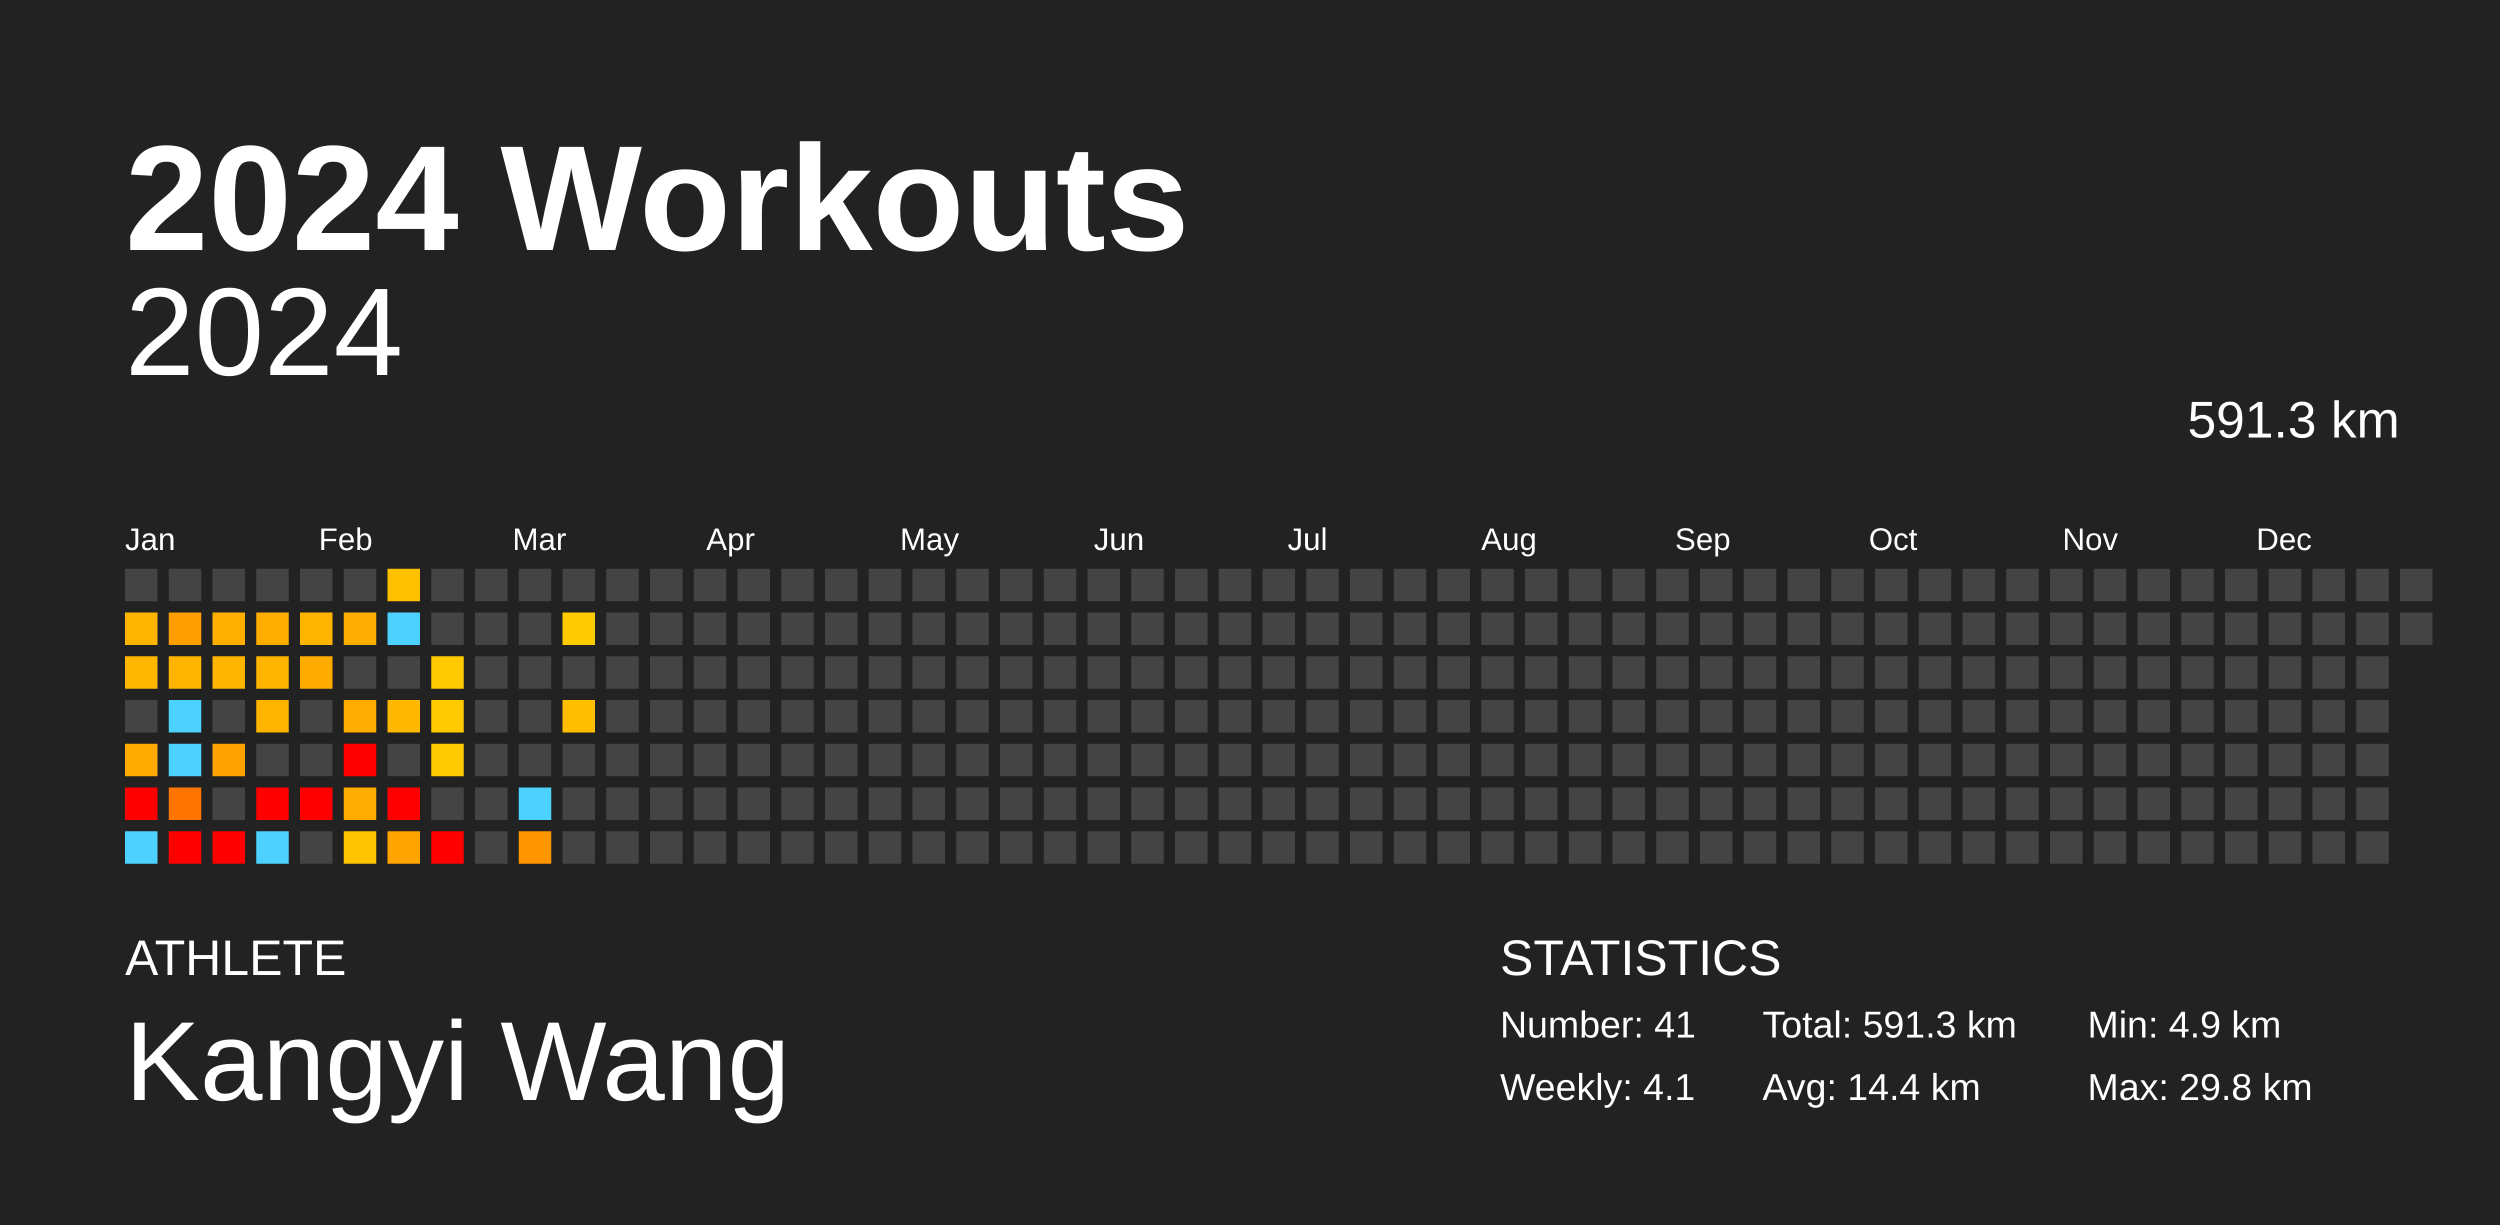
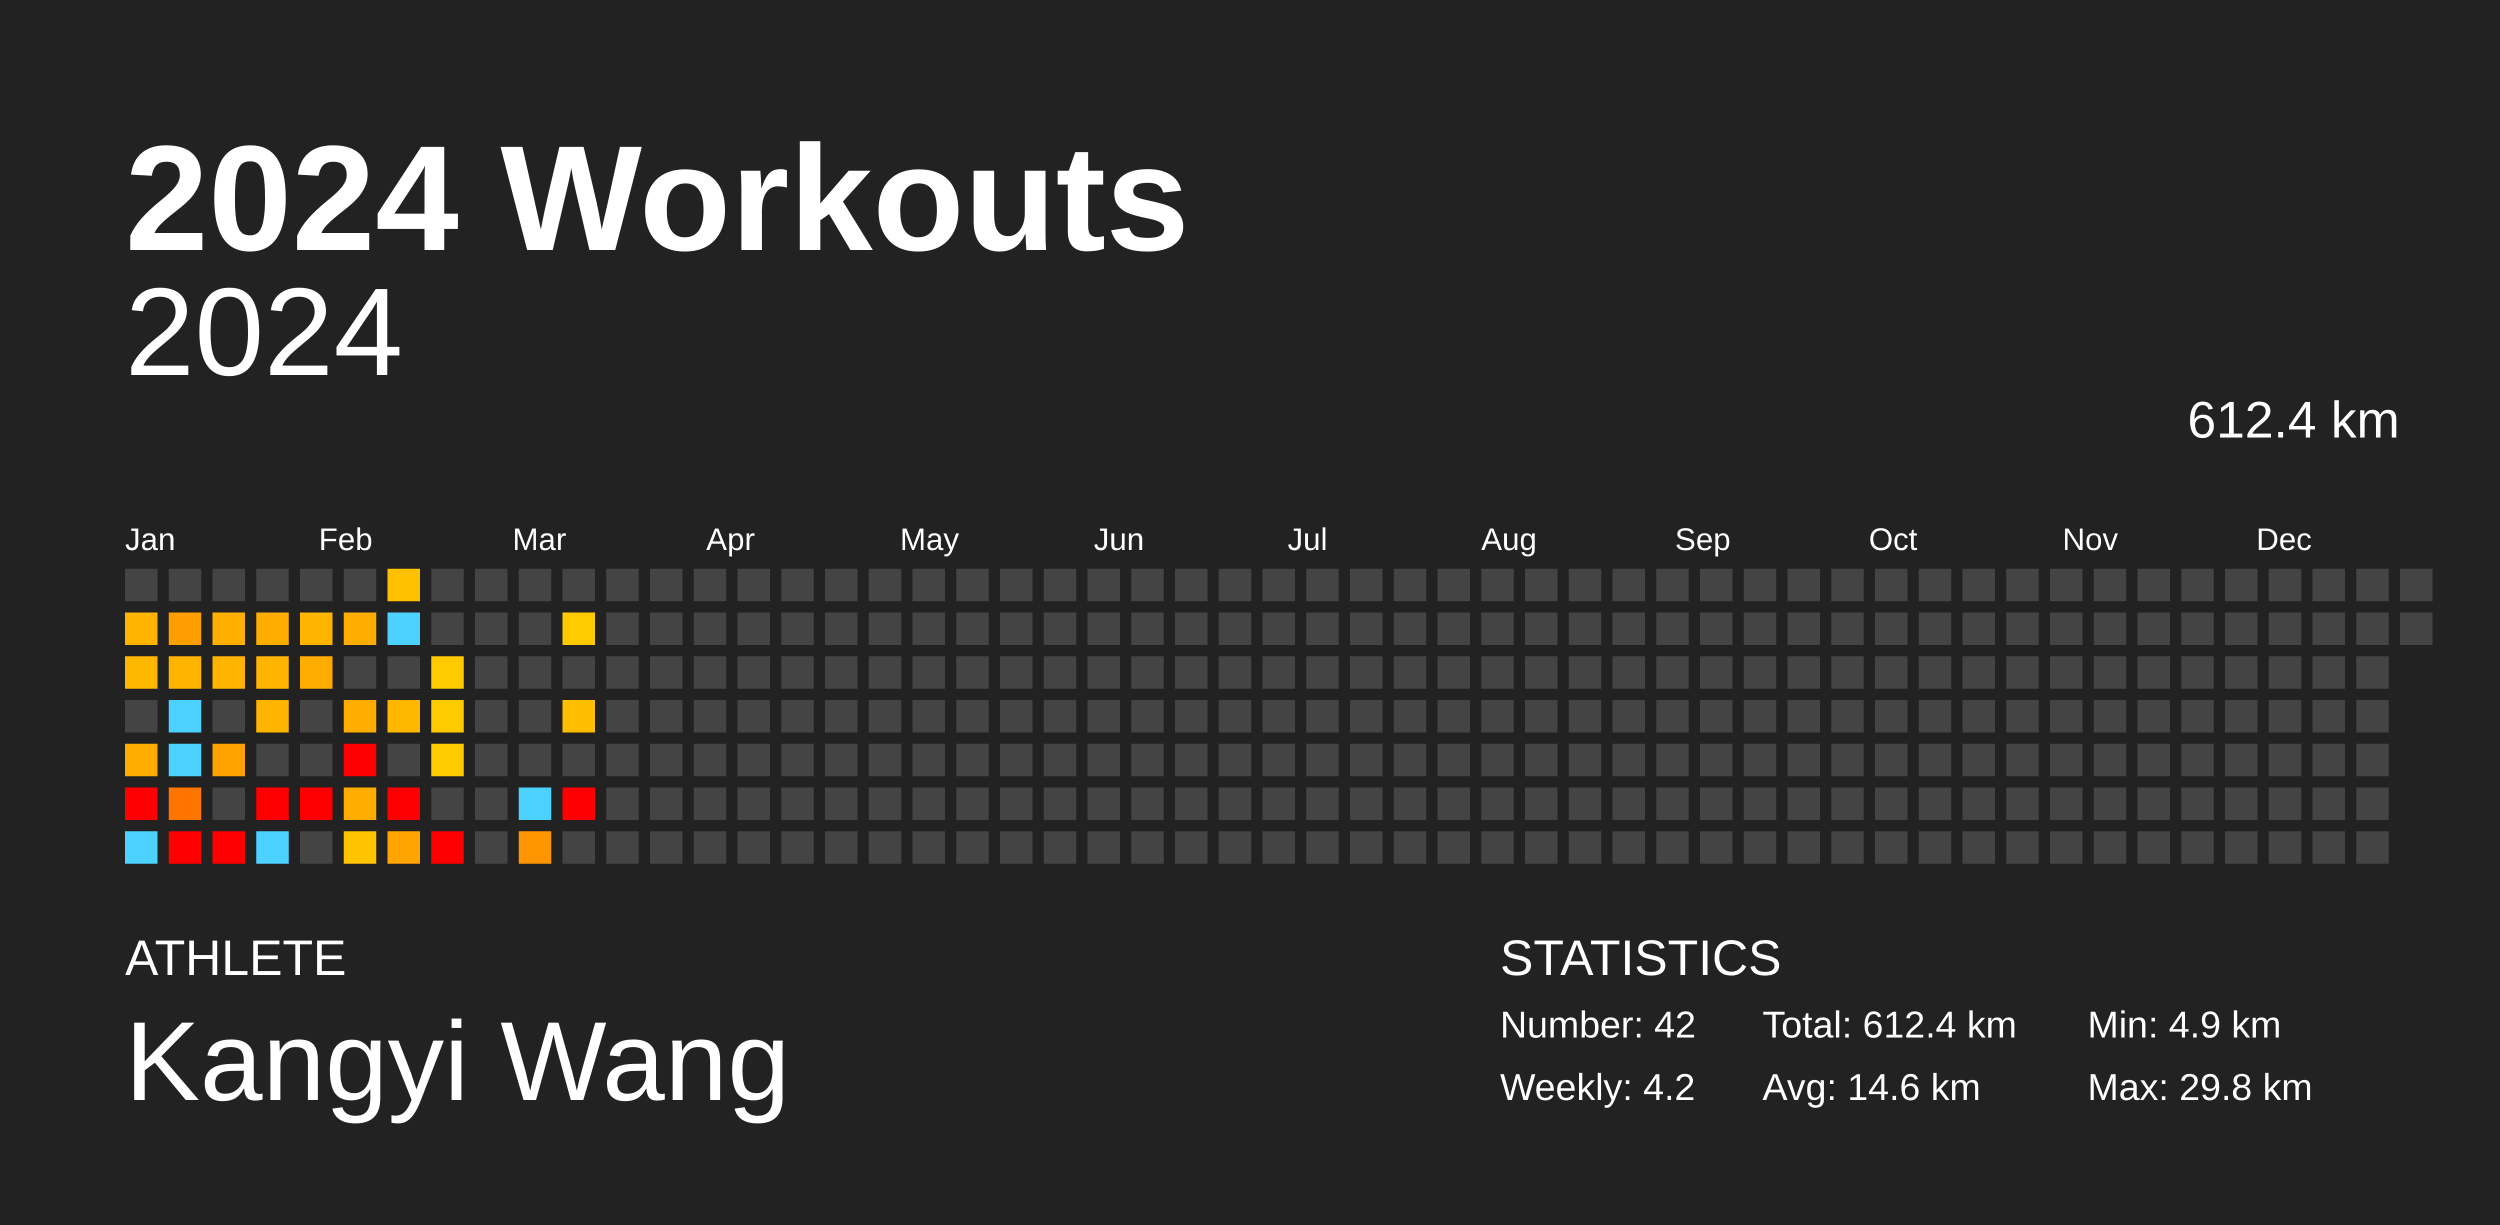
<svg xmlns="http://www.w3.org/2000/svg" baseProfile="full" height="98mm" version="1.1" viewBox="0,0,200,98" width="200mm">
  <defs />
  <rect fill="#222222" height="98" width="200" x="0" y="0" />
  <text fill="#FFFFFF" style="font-size:12px; font-family:Arial; font-weight:bold;" x="10" y="20">2024 Workouts</text>
  <text fill="#FFFFFF" style="font-size:4px; font-family:Arial" x="10" y="78">ATHLETE</text>
  <text fill="#FFFFFF" style="font-size:9px; font-family:Arial" x="10" y="88">Kangyi Wang</text>
  <text fill="#FFFFFF" style="font-size:4px; font-family:Arial" x="120" y="78">STATISTICS</text>
-   <text fill="#FFFFFF" style="font-size:3px; font-family:Arial" x="120" y="83">Number: 41</text>
-   <text fill="#FFFFFF" style="font-size:3px; font-family:Arial" x="120" y="88">Weekly: 4.1</text>
-   <text fill="#FFFFFF" style="font-size:3px; font-family:Arial" x="141" y="83">Total: 591.3 km</text>
-   <text fill="#FFFFFF" style="font-size:3px; font-family:Arial" x="141" y="88">Avg: 14.4 km</text>
+   <text fill="#FFFFFF" style="font-size:3px; font-family:Arial" x="120" y="83">Number: 42</text>
+   <text fill="#FFFFFF" style="font-size:3px; font-family:Arial" x="120" y="88">Weekly: 4.2</text>
+   <text fill="#FFFFFF" style="font-size:3px; font-family:Arial" x="141" y="83">Total: 612.4 km</text>
+   <text fill="#FFFFFF" style="font-size:3px; font-family:Arial" x="141" y="88">Avg: 14.6 km</text>
  <text fill="#FFFFFF" style="font-size:3px; font-family:Arial" x="167" y="83">Min: 4.9 km</text>
  <text fill="#FFFFFF" style="font-size:3px; font-family:Arial" x="167" y="88">Max: 29.8 km</text>
  <text alignment-baseline="hanging" fill="#FFFFFF" style="font-size:10.0px; font-family:Arial;" x="10" y="30">2024</text>
-   <text alignment-baseline="hanging" fill="#FFFFFF" style="font-size:4.125px; font-family:Arial;" x="175" y="35">591.3 km</text>
+   <text alignment-baseline="hanging" fill="#FFFFFF" style="font-size:4.125px; font-family:Arial;" x="175" y="35">612.4 km</text>
  <text fill="#FFFFFF" style="font-size:2.5px; font-family:Arial" x="10.0" y="44">Jan</text>
  <text fill="#FFFFFF" style="font-size:2.5px; font-family:Arial" x="25.5" y="44">Feb</text>
  <text fill="#FFFFFF" style="font-size:2.5px; font-family:Arial" x="41.0" y="44">Mar</text>
  <text fill="#FFFFFF" style="font-size:2.5px; font-family:Arial" x="56.5" y="44">Apr</text>
  <text fill="#FFFFFF" style="font-size:2.5px; font-family:Arial" x="72.0" y="44">May</text>
  <text fill="#FFFFFF" style="font-size:2.5px; font-family:Arial" x="87.5" y="44">Jun</text>
  <text fill="#FFFFFF" style="font-size:2.5px; font-family:Arial" x="103.0" y="44">Jul</text>
  <text fill="#FFFFFF" style="font-size:2.5px; font-family:Arial" x="118.5" y="44">Aug</text>
  <text fill="#FFFFFF" style="font-size:2.5px; font-family:Arial" x="134.0" y="44">Sep</text>
  <text fill="#FFFFFF" style="font-size:2.5px; font-family:Arial" x="149.5" y="44">Oct</text>
  <text fill="#FFFFFF" style="font-size:2.5px; font-family:Arial" x="165.0" y="44">Nov</text>
  <text fill="#FFFFFF" style="font-size:2.5px; font-family:Arial" x="180.5" y="44">Dec</text>
  <rect fill="#444444" height="2.6" width="2.6" x="10.0" y="45.5" />
  <rect fill="#ffb500" height="2.6" width="2.6" x="10.0" y="49.0" />
  <rect fill="#ffb700" height="2.6" width="2.6" x="10.0" y="52.5" />
  <rect fill="#444444" height="2.6" width="2.6" x="10.0" y="56.0" />
  <rect fill="#ffac00" height="2.6" width="2.6" x="10.0" y="59.5" />
  <rect fill="red" height="2.6" width="2.6" x="10.0" y="63.0" />
  <rect fill="#4dd2ff" height="2.6" width="2.6" x="10.0" y="66.5" />
  <rect fill="#444444" height="2.6" width="2.6" x="13.5" y="45.5" />
  <rect fill="#ff9e00" height="2.6" width="2.6" x="13.5" y="49.0" />
  <rect fill="#ffb400" height="2.6" width="2.6" x="13.5" y="52.5" />
  <rect fill="#4dd2ff" height="2.6" width="2.6" x="13.5" y="56.0" />
  <rect fill="#4dd2ff" height="2.6" width="2.6" x="13.5" y="59.5" />
  <rect fill="#ff7500" height="2.6" width="2.6" x="13.5" y="63.0" />
  <rect fill="red" height="2.6" width="2.6" x="13.5" y="66.5" />
  <rect fill="#444444" height="2.6" width="2.6" x="17.0" y="45.5" />
  <rect fill="#ffaf00" height="2.6" width="2.6" x="17.0" y="49.0" />
  <rect fill="#ffb400" height="2.6" width="2.6" x="17.0" y="52.5" />
  <rect fill="#444444" height="2.6" width="2.6" x="17.0" y="56.0" />
  <rect fill="#ffa200" height="2.6" width="2.6" x="17.0" y="59.5" />
  <rect fill="#444444" height="2.6" width="2.6" x="17.0" y="63.0" />
  <rect fill="red" height="2.6" width="2.6" x="17.0" y="66.5" />
  <rect fill="#444444" height="2.6" width="2.6" x="20.5" y="45.5" />
  <rect fill="#ffae00" height="2.6" width="2.6" x="20.5" y="49.0" />
  <rect fill="#ffb500" height="2.6" width="2.6" x="20.5" y="52.5" />
  <rect fill="#ffb400" height="2.6" width="2.6" x="20.5" y="56.0" />
  <rect fill="#444444" height="2.6" width="2.6" x="20.5" y="59.5" />
  <rect fill="red" height="2.6" width="2.6" x="20.5" y="63.0" />
  <rect fill="#4dd2ff" height="2.6" width="2.6" x="20.5" y="66.5" />
  <rect fill="#444444" height="2.6" width="2.6" x="24.0" y="45.5" />
  <rect fill="#ffb500" height="2.6" width="2.6" x="24.0" y="49.0" />
  <rect fill="#ffac00" height="2.6" width="2.6" x="24.0" y="52.5" />
  <rect fill="#444444" height="2.6" width="2.6" x="24.0" y="56.0" />
  <rect fill="#444444" height="2.6" width="2.6" x="24.0" y="59.5" />
  <rect fill="red" height="2.6" width="2.6" x="24.0" y="63.0" />
  <rect fill="#444444" height="2.6" width="2.6" x="24.0" y="66.5" />
  <rect fill="#444444" height="2.6" width="2.6" x="27.5" y="45.5" />
  <rect fill="#ffad00" height="2.6" width="2.6" x="27.5" y="49.0" />
  <rect fill="#444444" height="2.6" width="2.6" x="27.5" y="52.5" />
  <rect fill="#ffad00" height="2.6" width="2.6" x="27.5" y="56.0" />
  <rect fill="red" height="2.6" width="2.6" x="27.5" y="59.5" />
  <rect fill="#ffad00" height="2.6" width="2.6" x="27.5" y="63.0" />
  <rect fill="#ffc300" height="2.6" width="2.6" x="27.5" y="66.5" />
  <rect fill="#ffc000" height="2.6" width="2.6" x="31.0" y="45.5" />
  <rect fill="#4dd2ff" height="2.6" width="2.6" x="31.0" y="49.0" />
  <rect fill="#444444" height="2.6" width="2.6" x="31.0" y="52.5" />
  <rect fill="#ffb700" height="2.6" width="2.6" x="31.0" y="56.0" />
  <rect fill="#444444" height="2.6" width="2.6" x="31.0" y="59.5" />
  <rect fill="red" height="2.6" width="2.6" x="31.0" y="63.0" />
  <rect fill="#ffa400" height="2.6" width="2.6" x="31.0" y="66.5" />
  <rect fill="#444444" height="2.6" width="2.6" x="34.5" y="45.5" />
  <rect fill="#444444" height="2.6" width="2.6" x="34.5" y="49.0" />
  <rect fill="#ffca00" height="2.6" width="2.6" x="34.5" y="52.5" />
  <rect fill="#ffca00" height="2.6" width="2.6" x="34.5" y="56.0" />
  <rect fill="#ffca00" height="2.6" width="2.6" x="34.5" y="59.5" />
  <rect fill="#444444" height="2.6" width="2.6" x="34.5" y="63.0" />
  <rect fill="red" height="2.6" width="2.6" x="34.5" y="66.5" />
  <rect fill="#444444" height="2.6" width="2.6" x="38.0" y="45.5" />
  <rect fill="#444444" height="2.6" width="2.6" x="38.0" y="49.0" />
  <rect fill="#444444" height="2.6" width="2.6" x="38.0" y="52.5" />
  <rect fill="#444444" height="2.6" width="2.6" x="38.0" y="56.0" />
  <rect fill="#444444" height="2.6" width="2.6" x="38.0" y="59.5" />
  <rect fill="#444444" height="2.6" width="2.6" x="38.0" y="63.0" />
  <rect fill="#444444" height="2.6" width="2.6" x="38.0" y="66.5" />
  <rect fill="#444444" height="2.6" width="2.6" x="41.5" y="45.5" />
  <rect fill="#444444" height="2.6" width="2.6" x="41.5" y="49.0" />
  <rect fill="#444444" height="2.6" width="2.6" x="41.5" y="52.5" />
  <rect fill="#444444" height="2.6" width="2.6" x="41.5" y="56.0" />
  <rect fill="#444444" height="2.6" width="2.6" x="41.5" y="59.5" />
  <rect fill="#4dd2ff" height="2.6" width="2.6" x="41.5" y="63.0" />
  <rect fill="#ff9600" height="2.6" width="2.6" x="41.5" y="66.5" />
  <rect fill="#444444" height="2.6" width="2.6" x="45.0" y="45.5" />
  <rect fill="#ffcb00" height="2.6" width="2.6" x="45.0" y="49.0" />
  <rect fill="#444444" height="2.6" width="2.6" x="45.0" y="52.5" />
  <rect fill="#ffbf00" height="2.6" width="2.6" x="45.0" y="56.0" />
  <rect fill="#444444" height="2.6" width="2.6" x="45.0" y="59.5" />
-   <rect fill="#444444" height="2.6" width="2.6" x="45.0" y="63.0" />
+   <rect fill="red" height="2.6" width="2.6" x="45.0" y="63.0" />
  <rect fill="#444444" height="2.6" width="2.6" x="45.0" y="66.5" />
  <rect fill="#444444" height="2.6" width="2.6" x="48.5" y="45.5" />
  <rect fill="#444444" height="2.6" width="2.6" x="48.5" y="49.0" />
  <rect fill="#444444" height="2.6" width="2.6" x="48.5" y="52.5" />
  <rect fill="#444444" height="2.6" width="2.6" x="48.5" y="56.0" />
  <rect fill="#444444" height="2.6" width="2.6" x="48.5" y="59.5" />
  <rect fill="#444444" height="2.6" width="2.6" x="48.5" y="63.0" />
  <rect fill="#444444" height="2.6" width="2.6" x="48.5" y="66.5" />
  <rect fill="#444444" height="2.6" width="2.6" x="52.0" y="45.5" />
  <rect fill="#444444" height="2.6" width="2.6" x="52.0" y="49.0" />
  <rect fill="#444444" height="2.6" width="2.6" x="52.0" y="52.5" />
  <rect fill="#444444" height="2.6" width="2.6" x="52.0" y="56.0" />
  <rect fill="#444444" height="2.6" width="2.6" x="52.0" y="59.5" />
  <rect fill="#444444" height="2.6" width="2.6" x="52.0" y="63.0" />
  <rect fill="#444444" height="2.6" width="2.6" x="52.0" y="66.5" />
  <rect fill="#444444" height="2.6" width="2.6" x="55.5" y="45.5" />
  <rect fill="#444444" height="2.6" width="2.6" x="55.5" y="49.0" />
  <rect fill="#444444" height="2.6" width="2.6" x="55.5" y="52.5" />
  <rect fill="#444444" height="2.6" width="2.6" x="55.5" y="56.0" />
  <rect fill="#444444" height="2.6" width="2.6" x="55.5" y="59.5" />
  <rect fill="#444444" height="2.6" width="2.6" x="55.5" y="63.0" />
  <rect fill="#444444" height="2.6" width="2.6" x="55.5" y="66.5" />
  <rect fill="#444444" height="2.6" width="2.6" x="59.0" y="45.5" />
  <rect fill="#444444" height="2.6" width="2.6" x="59.0" y="49.0" />
  <rect fill="#444444" height="2.6" width="2.6" x="59.0" y="52.5" />
  <rect fill="#444444" height="2.6" width="2.6" x="59.0" y="56.0" />
  <rect fill="#444444" height="2.6" width="2.6" x="59.0" y="59.5" />
  <rect fill="#444444" height="2.6" width="2.6" x="59.0" y="63.0" />
  <rect fill="#444444" height="2.6" width="2.6" x="59.0" y="66.5" />
  <rect fill="#444444" height="2.6" width="2.6" x="62.5" y="45.5" />
  <rect fill="#444444" height="2.6" width="2.6" x="62.5" y="49.0" />
  <rect fill="#444444" height="2.6" width="2.6" x="62.5" y="52.5" />
  <rect fill="#444444" height="2.6" width="2.6" x="62.5" y="56.0" />
  <rect fill="#444444" height="2.6" width="2.6" x="62.5" y="59.5" />
  <rect fill="#444444" height="2.6" width="2.6" x="62.5" y="63.0" />
  <rect fill="#444444" height="2.6" width="2.6" x="62.5" y="66.5" />
  <rect fill="#444444" height="2.6" width="2.6" x="66.0" y="45.5" />
  <rect fill="#444444" height="2.6" width="2.6" x="66.0" y="49.0" />
  <rect fill="#444444" height="2.6" width="2.6" x="66.0" y="52.5" />
  <rect fill="#444444" height="2.6" width="2.6" x="66.0" y="56.0" />
  <rect fill="#444444" height="2.6" width="2.6" x="66.0" y="59.5" />
  <rect fill="#444444" height="2.6" width="2.6" x="66.0" y="63.0" />
  <rect fill="#444444" height="2.6" width="2.6" x="66.0" y="66.5" />
  <rect fill="#444444" height="2.6" width="2.6" x="69.5" y="45.5" />
  <rect fill="#444444" height="2.6" width="2.6" x="69.5" y="49.0" />
  <rect fill="#444444" height="2.6" width="2.6" x="69.5" y="52.5" />
  <rect fill="#444444" height="2.6" width="2.6" x="69.5" y="56.0" />
  <rect fill="#444444" height="2.6" width="2.6" x="69.5" y="59.5" />
  <rect fill="#444444" height="2.6" width="2.6" x="69.5" y="63.0" />
  <rect fill="#444444" height="2.6" width="2.6" x="69.5" y="66.5" />
  <rect fill="#444444" height="2.6" width="2.6" x="73.0" y="45.5" />
  <rect fill="#444444" height="2.6" width="2.6" x="73.0" y="49.0" />
  <rect fill="#444444" height="2.6" width="2.6" x="73.0" y="52.5" />
  <rect fill="#444444" height="2.6" width="2.6" x="73.0" y="56.0" />
  <rect fill="#444444" height="2.6" width="2.6" x="73.0" y="59.5" />
  <rect fill="#444444" height="2.6" width="2.6" x="73.0" y="63.0" />
  <rect fill="#444444" height="2.6" width="2.6" x="73.0" y="66.5" />
  <rect fill="#444444" height="2.6" width="2.6" x="76.5" y="45.5" />
  <rect fill="#444444" height="2.6" width="2.6" x="76.5" y="49.0" />
  <rect fill="#444444" height="2.6" width="2.6" x="76.5" y="52.5" />
  <rect fill="#444444" height="2.6" width="2.6" x="76.5" y="56.0" />
  <rect fill="#444444" height="2.6" width="2.6" x="76.5" y="59.5" />
  <rect fill="#444444" height="2.6" width="2.6" x="76.5" y="63.0" />
  <rect fill="#444444" height="2.6" width="2.6" x="76.5" y="66.5" />
  <rect fill="#444444" height="2.6" width="2.6" x="80.0" y="45.5" />
  <rect fill="#444444" height="2.6" width="2.6" x="80.0" y="49.0" />
  <rect fill="#444444" height="2.6" width="2.6" x="80.0" y="52.5" />
  <rect fill="#444444" height="2.6" width="2.6" x="80.0" y="56.0" />
  <rect fill="#444444" height="2.6" width="2.6" x="80.0" y="59.5" />
  <rect fill="#444444" height="2.6" width="2.6" x="80.0" y="63.0" />
  <rect fill="#444444" height="2.6" width="2.6" x="80.0" y="66.5" />
  <rect fill="#444444" height="2.6" width="2.6" x="83.5" y="45.5" />
  <rect fill="#444444" height="2.6" width="2.6" x="83.5" y="49.0" />
  <rect fill="#444444" height="2.6" width="2.6" x="83.5" y="52.5" />
  <rect fill="#444444" height="2.6" width="2.6" x="83.5" y="56.0" />
  <rect fill="#444444" height="2.6" width="2.6" x="83.5" y="59.5" />
  <rect fill="#444444" height="2.6" width="2.6" x="83.5" y="63.0" />
  <rect fill="#444444" height="2.6" width="2.6" x="83.5" y="66.5" />
  <rect fill="#444444" height="2.6" width="2.6" x="87.0" y="45.5" />
  <rect fill="#444444" height="2.6" width="2.6" x="87.0" y="49.0" />
  <rect fill="#444444" height="2.6" width="2.6" x="87.0" y="52.5" />
  <rect fill="#444444" height="2.6" width="2.6" x="87.0" y="56.0" />
  <rect fill="#444444" height="2.6" width="2.6" x="87.0" y="59.5" />
  <rect fill="#444444" height="2.6" width="2.6" x="87.0" y="63.0" />
  <rect fill="#444444" height="2.6" width="2.6" x="87.0" y="66.5" />
  <rect fill="#444444" height="2.6" width="2.6" x="90.5" y="45.5" />
  <rect fill="#444444" height="2.6" width="2.6" x="90.5" y="49.0" />
  <rect fill="#444444" height="2.6" width="2.6" x="90.5" y="52.5" />
  <rect fill="#444444" height="2.6" width="2.6" x="90.5" y="56.0" />
  <rect fill="#444444" height="2.6" width="2.6" x="90.5" y="59.5" />
  <rect fill="#444444" height="2.6" width="2.6" x="90.5" y="63.0" />
  <rect fill="#444444" height="2.6" width="2.6" x="90.5" y="66.5" />
  <rect fill="#444444" height="2.6" width="2.6" x="94.0" y="45.5" />
  <rect fill="#444444" height="2.6" width="2.6" x="94.0" y="49.0" />
  <rect fill="#444444" height="2.6" width="2.6" x="94.0" y="52.5" />
  <rect fill="#444444" height="2.6" width="2.6" x="94.0" y="56.0" />
  <rect fill="#444444" height="2.6" width="2.6" x="94.0" y="59.5" />
  <rect fill="#444444" height="2.6" width="2.6" x="94.0" y="63.0" />
  <rect fill="#444444" height="2.6" width="2.6" x="94.0" y="66.5" />
  <rect fill="#444444" height="2.6" width="2.6" x="97.5" y="45.5" />
  <rect fill="#444444" height="2.6" width="2.6" x="97.5" y="49.0" />
  <rect fill="#444444" height="2.6" width="2.6" x="97.5" y="52.5" />
  <rect fill="#444444" height="2.6" width="2.6" x="97.5" y="56.0" />
  <rect fill="#444444" height="2.6" width="2.6" x="97.5" y="59.5" />
  <rect fill="#444444" height="2.6" width="2.6" x="97.5" y="63.0" />
  <rect fill="#444444" height="2.6" width="2.6" x="97.5" y="66.5" />
  <rect fill="#444444" height="2.6" width="2.6" x="101.0" y="45.5" />
  <rect fill="#444444" height="2.6" width="2.6" x="101.0" y="49.0" />
  <rect fill="#444444" height="2.6" width="2.6" x="101.0" y="52.5" />
  <rect fill="#444444" height="2.6" width="2.6" x="101.0" y="56.0" />
  <rect fill="#444444" height="2.6" width="2.6" x="101.0" y="59.5" />
  <rect fill="#444444" height="2.6" width="2.6" x="101.0" y="63.0" />
  <rect fill="#444444" height="2.6" width="2.6" x="101.0" y="66.5" />
  <rect fill="#444444" height="2.6" width="2.6" x="104.5" y="45.5" />
  <rect fill="#444444" height="2.6" width="2.6" x="104.5" y="49.0" />
  <rect fill="#444444" height="2.6" width="2.6" x="104.5" y="52.5" />
  <rect fill="#444444" height="2.6" width="2.6" x="104.5" y="56.0" />
  <rect fill="#444444" height="2.6" width="2.6" x="104.5" y="59.5" />
  <rect fill="#444444" height="2.6" width="2.6" x="104.5" y="63.0" />
  <rect fill="#444444" height="2.6" width="2.6" x="104.5" y="66.5" />
  <rect fill="#444444" height="2.6" width="2.6" x="108.0" y="45.5" />
  <rect fill="#444444" height="2.6" width="2.6" x="108.0" y="49.0" />
  <rect fill="#444444" height="2.6" width="2.6" x="108.0" y="52.5" />
  <rect fill="#444444" height="2.6" width="2.6" x="108.0" y="56.0" />
  <rect fill="#444444" height="2.6" width="2.6" x="108.0" y="59.5" />
  <rect fill="#444444" height="2.6" width="2.6" x="108.0" y="63.0" />
  <rect fill="#444444" height="2.6" width="2.6" x="108.0" y="66.5" />
  <rect fill="#444444" height="2.6" width="2.6" x="111.5" y="45.5" />
  <rect fill="#444444" height="2.6" width="2.6" x="111.5" y="49.0" />
  <rect fill="#444444" height="2.6" width="2.6" x="111.5" y="52.5" />
  <rect fill="#444444" height="2.6" width="2.6" x="111.5" y="56.0" />
  <rect fill="#444444" height="2.6" width="2.6" x="111.5" y="59.5" />
  <rect fill="#444444" height="2.6" width="2.6" x="111.5" y="63.0" />
  <rect fill="#444444" height="2.6" width="2.6" x="111.5" y="66.5" />
  <rect fill="#444444" height="2.6" width="2.6" x="115.0" y="45.5" />
  <rect fill="#444444" height="2.6" width="2.6" x="115.0" y="49.0" />
  <rect fill="#444444" height="2.6" width="2.6" x="115.0" y="52.5" />
  <rect fill="#444444" height="2.6" width="2.6" x="115.0" y="56.0" />
  <rect fill="#444444" height="2.6" width="2.6" x="115.0" y="59.5" />
  <rect fill="#444444" height="2.6" width="2.6" x="115.0" y="63.0" />
  <rect fill="#444444" height="2.6" width="2.6" x="115.0" y="66.5" />
  <rect fill="#444444" height="2.6" width="2.6" x="118.5" y="45.5" />
  <rect fill="#444444" height="2.6" width="2.6" x="118.5" y="49.0" />
  <rect fill="#444444" height="2.6" width="2.6" x="118.5" y="52.5" />
  <rect fill="#444444" height="2.6" width="2.6" x="118.5" y="56.0" />
  <rect fill="#444444" height="2.6" width="2.6" x="118.5" y="59.5" />
  <rect fill="#444444" height="2.6" width="2.6" x="118.5" y="63.0" />
  <rect fill="#444444" height="2.6" width="2.6" x="118.5" y="66.5" />
  <rect fill="#444444" height="2.6" width="2.6" x="122.0" y="45.5" />
  <rect fill="#444444" height="2.6" width="2.6" x="122.0" y="49.0" />
  <rect fill="#444444" height="2.6" width="2.6" x="122.0" y="52.5" />
  <rect fill="#444444" height="2.6" width="2.6" x="122.0" y="56.0" />
  <rect fill="#444444" height="2.6" width="2.6" x="122.0" y="59.5" />
  <rect fill="#444444" height="2.6" width="2.6" x="122.0" y="63.0" />
  <rect fill="#444444" height="2.6" width="2.6" x="122.0" y="66.5" />
  <rect fill="#444444" height="2.6" width="2.6" x="125.5" y="45.5" />
  <rect fill="#444444" height="2.6" width="2.6" x="125.5" y="49.0" />
  <rect fill="#444444" height="2.6" width="2.6" x="125.5" y="52.5" />
  <rect fill="#444444" height="2.6" width="2.6" x="125.5" y="56.0" />
  <rect fill="#444444" height="2.6" width="2.6" x="125.5" y="59.5" />
  <rect fill="#444444" height="2.6" width="2.6" x="125.5" y="63.0" />
  <rect fill="#444444" height="2.6" width="2.6" x="125.5" y="66.5" />
  <rect fill="#444444" height="2.6" width="2.6" x="129.0" y="45.5" />
  <rect fill="#444444" height="2.6" width="2.6" x="129.0" y="49.0" />
  <rect fill="#444444" height="2.6" width="2.6" x="129.0" y="52.5" />
  <rect fill="#444444" height="2.6" width="2.6" x="129.0" y="56.0" />
  <rect fill="#444444" height="2.6" width="2.6" x="129.0" y="59.5" />
  <rect fill="#444444" height="2.6" width="2.6" x="129.0" y="63.0" />
  <rect fill="#444444" height="2.6" width="2.6" x="129.0" y="66.5" />
  <rect fill="#444444" height="2.6" width="2.6" x="132.5" y="45.5" />
  <rect fill="#444444" height="2.6" width="2.6" x="132.5" y="49.0" />
  <rect fill="#444444" height="2.6" width="2.6" x="132.5" y="52.5" />
  <rect fill="#444444" height="2.6" width="2.6" x="132.5" y="56.0" />
  <rect fill="#444444" height="2.6" width="2.6" x="132.5" y="59.5" />
  <rect fill="#444444" height="2.6" width="2.6" x="132.5" y="63.0" />
  <rect fill="#444444" height="2.6" width="2.6" x="132.5" y="66.5" />
  <rect fill="#444444" height="2.6" width="2.6" x="136.0" y="45.5" />
  <rect fill="#444444" height="2.6" width="2.6" x="136.0" y="49.0" />
  <rect fill="#444444" height="2.6" width="2.6" x="136.0" y="52.5" />
  <rect fill="#444444" height="2.6" width="2.6" x="136.0" y="56.0" />
  <rect fill="#444444" height="2.6" width="2.6" x="136.0" y="59.5" />
  <rect fill="#444444" height="2.6" width="2.6" x="136.0" y="63.0" />
  <rect fill="#444444" height="2.6" width="2.6" x="136.0" y="66.5" />
  <rect fill="#444444" height="2.6" width="2.6" x="139.5" y="45.5" />
  <rect fill="#444444" height="2.6" width="2.6" x="139.5" y="49.0" />
  <rect fill="#444444" height="2.6" width="2.6" x="139.5" y="52.5" />
  <rect fill="#444444" height="2.6" width="2.6" x="139.5" y="56.0" />
  <rect fill="#444444" height="2.6" width="2.6" x="139.5" y="59.5" />
  <rect fill="#444444" height="2.6" width="2.6" x="139.5" y="63.0" />
  <rect fill="#444444" height="2.6" width="2.6" x="139.5" y="66.5" />
  <rect fill="#444444" height="2.6" width="2.6" x="143.0" y="45.5" />
  <rect fill="#444444" height="2.6" width="2.6" x="143.0" y="49.0" />
  <rect fill="#444444" height="2.6" width="2.6" x="143.0" y="52.5" />
  <rect fill="#444444" height="2.6" width="2.6" x="143.0" y="56.0" />
  <rect fill="#444444" height="2.6" width="2.6" x="143.0" y="59.5" />
  <rect fill="#444444" height="2.6" width="2.6" x="143.0" y="63.0" />
  <rect fill="#444444" height="2.6" width="2.6" x="143.0" y="66.5" />
  <rect fill="#444444" height="2.6" width="2.6" x="146.5" y="45.5" />
  <rect fill="#444444" height="2.6" width="2.6" x="146.5" y="49.0" />
  <rect fill="#444444" height="2.6" width="2.6" x="146.5" y="52.5" />
  <rect fill="#444444" height="2.6" width="2.6" x="146.5" y="56.0" />
  <rect fill="#444444" height="2.6" width="2.6" x="146.5" y="59.5" />
  <rect fill="#444444" height="2.6" width="2.6" x="146.5" y="63.0" />
  <rect fill="#444444" height="2.6" width="2.6" x="146.5" y="66.5" />
  <rect fill="#444444" height="2.6" width="2.6" x="150.0" y="45.5" />
  <rect fill="#444444" height="2.6" width="2.6" x="150.0" y="49.0" />
  <rect fill="#444444" height="2.6" width="2.6" x="150.0" y="52.5" />
  <rect fill="#444444" height="2.6" width="2.6" x="150.0" y="56.0" />
  <rect fill="#444444" height="2.6" width="2.6" x="150.0" y="59.5" />
  <rect fill="#444444" height="2.6" width="2.6" x="150.0" y="63.0" />
  <rect fill="#444444" height="2.6" width="2.6" x="150.0" y="66.5" />
  <rect fill="#444444" height="2.6" width="2.6" x="153.5" y="45.5" />
  <rect fill="#444444" height="2.6" width="2.6" x="153.5" y="49.0" />
  <rect fill="#444444" height="2.6" width="2.6" x="153.5" y="52.5" />
  <rect fill="#444444" height="2.6" width="2.6" x="153.5" y="56.0" />
  <rect fill="#444444" height="2.6" width="2.6" x="153.5" y="59.5" />
  <rect fill="#444444" height="2.6" width="2.6" x="153.5" y="63.0" />
  <rect fill="#444444" height="2.6" width="2.6" x="153.5" y="66.5" />
  <rect fill="#444444" height="2.6" width="2.6" x="157.0" y="45.5" />
  <rect fill="#444444" height="2.6" width="2.6" x="157.0" y="49.0" />
  <rect fill="#444444" height="2.6" width="2.6" x="157.0" y="52.5" />
  <rect fill="#444444" height="2.6" width="2.6" x="157.0" y="56.0" />
  <rect fill="#444444" height="2.6" width="2.6" x="157.0" y="59.5" />
  <rect fill="#444444" height="2.6" width="2.6" x="157.0" y="63.0" />
  <rect fill="#444444" height="2.6" width="2.6" x="157.0" y="66.5" />
  <rect fill="#444444" height="2.6" width="2.6" x="160.5" y="45.5" />
  <rect fill="#444444" height="2.6" width="2.6" x="160.5" y="49.0" />
  <rect fill="#444444" height="2.6" width="2.6" x="160.5" y="52.5" />
  <rect fill="#444444" height="2.6" width="2.6" x="160.5" y="56.0" />
  <rect fill="#444444" height="2.6" width="2.6" x="160.5" y="59.5" />
  <rect fill="#444444" height="2.6" width="2.6" x="160.5" y="63.0" />
  <rect fill="#444444" height="2.6" width="2.6" x="160.5" y="66.5" />
  <rect fill="#444444" height="2.6" width="2.6" x="164.0" y="45.5" />
  <rect fill="#444444" height="2.6" width="2.6" x="164.0" y="49.0" />
  <rect fill="#444444" height="2.6" width="2.6" x="164.0" y="52.5" />
  <rect fill="#444444" height="2.6" width="2.6" x="164.0" y="56.0" />
  <rect fill="#444444" height="2.6" width="2.6" x="164.0" y="59.5" />
  <rect fill="#444444" height="2.6" width="2.6" x="164.0" y="63.0" />
  <rect fill="#444444" height="2.6" width="2.6" x="164.0" y="66.5" />
  <rect fill="#444444" height="2.6" width="2.6" x="167.5" y="45.5" />
  <rect fill="#444444" height="2.6" width="2.6" x="167.5" y="49.0" />
  <rect fill="#444444" height="2.6" width="2.6" x="167.5" y="52.5" />
  <rect fill="#444444" height="2.6" width="2.6" x="167.5" y="56.0" />
  <rect fill="#444444" height="2.6" width="2.6" x="167.5" y="59.5" />
  <rect fill="#444444" height="2.6" width="2.6" x="167.5" y="63.0" />
  <rect fill="#444444" height="2.6" width="2.6" x="167.5" y="66.5" />
  <rect fill="#444444" height="2.6" width="2.6" x="171.0" y="45.5" />
  <rect fill="#444444" height="2.6" width="2.6" x="171.0" y="49.0" />
  <rect fill="#444444" height="2.6" width="2.6" x="171.0" y="52.5" />
  <rect fill="#444444" height="2.6" width="2.6" x="171.0" y="56.0" />
  <rect fill="#444444" height="2.6" width="2.6" x="171.0" y="59.5" />
  <rect fill="#444444" height="2.6" width="2.6" x="171.0" y="63.0" />
  <rect fill="#444444" height="2.6" width="2.6" x="171.0" y="66.5" />
  <rect fill="#444444" height="2.6" width="2.6" x="174.5" y="45.5" />
  <rect fill="#444444" height="2.6" width="2.6" x="174.5" y="49.0" />
  <rect fill="#444444" height="2.6" width="2.6" x="174.5" y="52.5" />
  <rect fill="#444444" height="2.6" width="2.6" x="174.5" y="56.0" />
  <rect fill="#444444" height="2.6" width="2.6" x="174.5" y="59.5" />
  <rect fill="#444444" height="2.6" width="2.6" x="174.5" y="63.0" />
  <rect fill="#444444" height="2.6" width="2.6" x="174.5" y="66.5" />
  <rect fill="#444444" height="2.6" width="2.6" x="178.0" y="45.5" />
  <rect fill="#444444" height="2.6" width="2.6" x="178.0" y="49.0" />
  <rect fill="#444444" height="2.6" width="2.6" x="178.0" y="52.5" />
  <rect fill="#444444" height="2.6" width="2.6" x="178.0" y="56.0" />
  <rect fill="#444444" height="2.6" width="2.6" x="178.0" y="59.5" />
  <rect fill="#444444" height="2.6" width="2.6" x="178.0" y="63.0" />
  <rect fill="#444444" height="2.6" width="2.6" x="178.0" y="66.5" />
  <rect fill="#444444" height="2.6" width="2.6" x="181.5" y="45.5" />
  <rect fill="#444444" height="2.6" width="2.6" x="181.5" y="49.0" />
  <rect fill="#444444" height="2.6" width="2.6" x="181.5" y="52.5" />
  <rect fill="#444444" height="2.6" width="2.6" x="181.5" y="56.0" />
  <rect fill="#444444" height="2.6" width="2.6" x="181.5" y="59.5" />
  <rect fill="#444444" height="2.6" width="2.6" x="181.5" y="63.0" />
  <rect fill="#444444" height="2.6" width="2.6" x="181.5" y="66.5" />
  <rect fill="#444444" height="2.6" width="2.6" x="185.0" y="45.5" />
  <rect fill="#444444" height="2.6" width="2.6" x="185.0" y="49.0" />
  <rect fill="#444444" height="2.6" width="2.6" x="185.0" y="52.5" />
  <rect fill="#444444" height="2.6" width="2.6" x="185.0" y="56.0" />
  <rect fill="#444444" height="2.6" width="2.6" x="185.0" y="59.5" />
  <rect fill="#444444" height="2.6" width="2.6" x="185.0" y="63.0" />
  <rect fill="#444444" height="2.6" width="2.6" x="185.0" y="66.5" />
  <rect fill="#444444" height="2.6" width="2.6" x="188.5" y="45.5" />
  <rect fill="#444444" height="2.6" width="2.6" x="188.5" y="49.0" />
  <rect fill="#444444" height="2.6" width="2.6" x="188.5" y="52.5" />
  <rect fill="#444444" height="2.6" width="2.6" x="188.5" y="56.0" />
  <rect fill="#444444" height="2.6" width="2.6" x="188.5" y="59.5" />
  <rect fill="#444444" height="2.6" width="2.6" x="188.5" y="63.0" />
  <rect fill="#444444" height="2.6" width="2.6" x="188.5" y="66.5" />
  <rect fill="#444444" height="2.6" width="2.6" x="192.0" y="45.5" />
  <rect fill="#444444" height="2.6" width="2.6" x="192.0" y="49.0" />
</svg>
